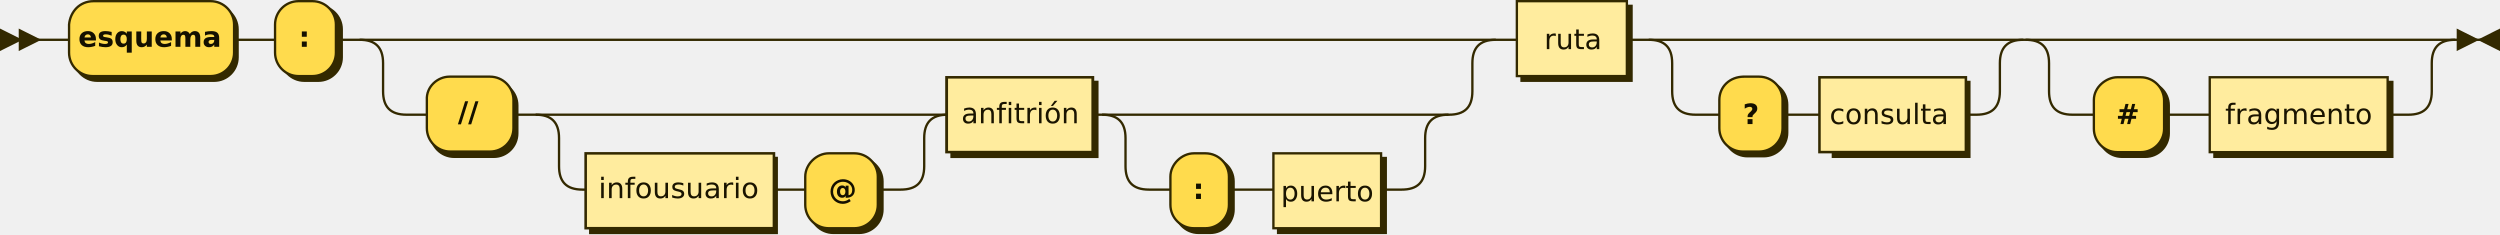
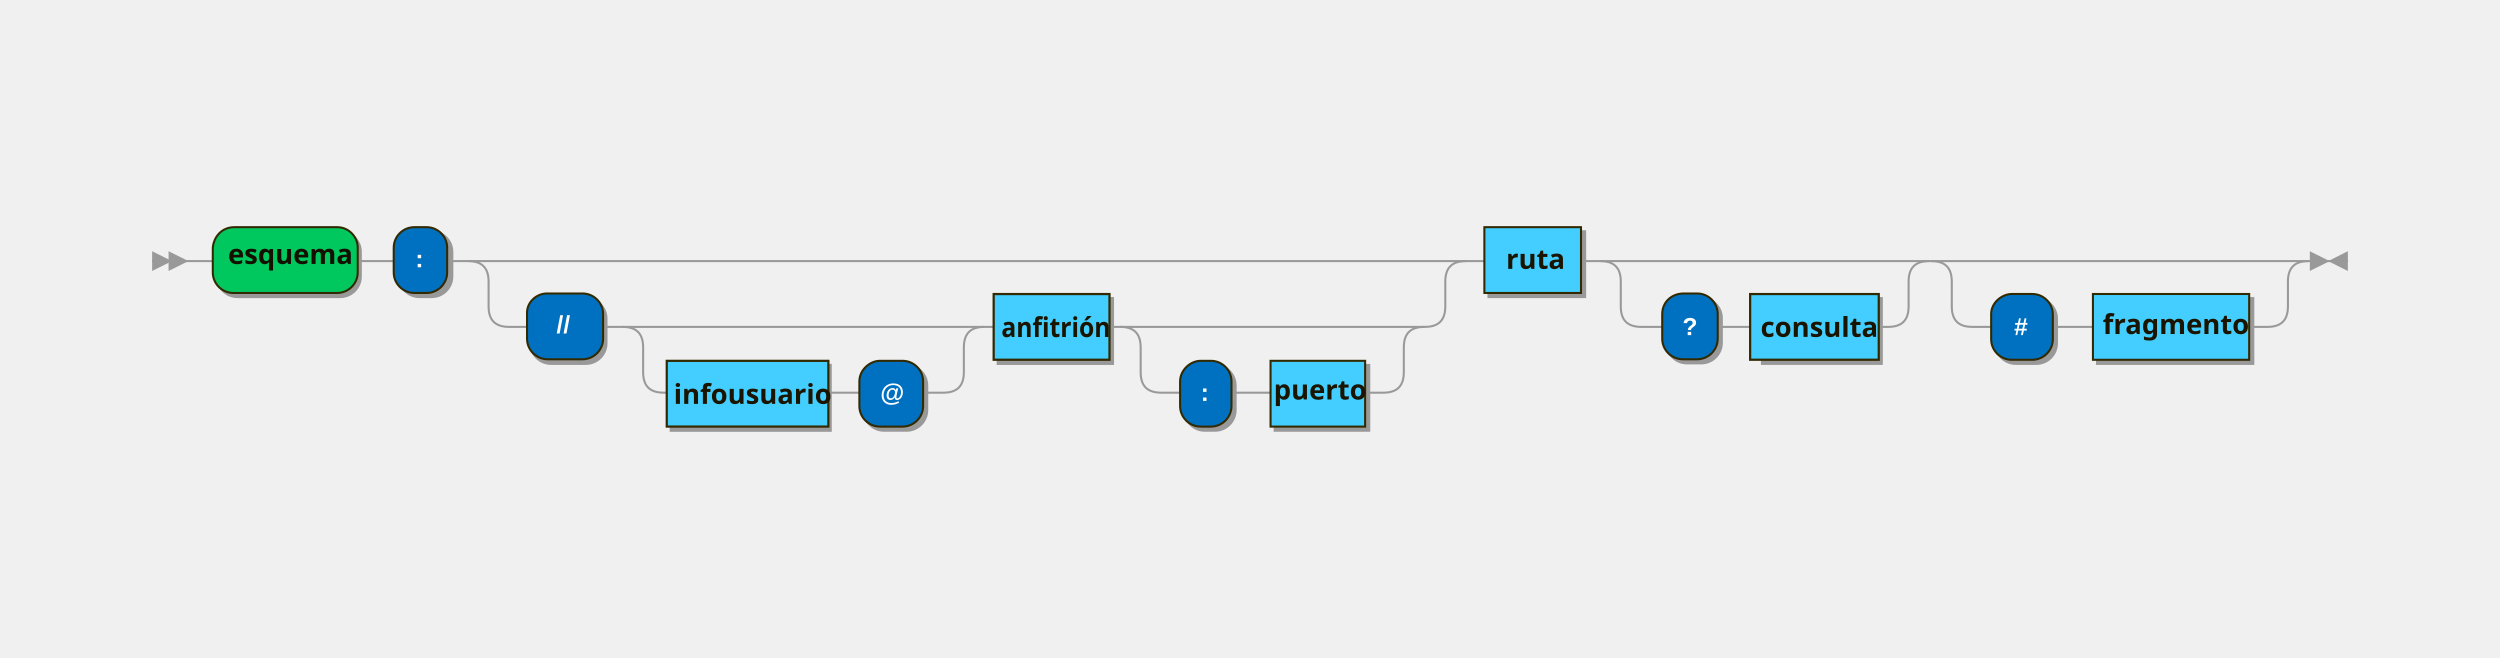
- <svg xmlns="http://www.w3.org/2000/svg" xmlns:xlink="http://www.w3.org/1999/xlink" version="1.1" x="0px" y="0px" width="1068px" height="100px" viewBox="0 0 1068 100" enable-background="new 0 0 1068 100" xml:space="preserve" id="svg113">
-   <defs id="defs117" />
-   <line fill="none" stroke="#332900" x1="0" y1="17" x2="1068" y2="17" id="line2" />
-   <path fill="none" stroke="#332900" d="M153.65,17c6.5,0,10,3,10,10v12c0,6.5,3,10,10,10H619c6.5,0,10-3,10-10V27c0-6.5,3-10,10-10" id="path4" />
-   <path fill="none" stroke="#332900" d="M704.35,17c6.5,0,10,3,10,10v12c0,6.5,3,10,10,10h120c6.5,0,10-3,10-10V27c0-6.5,3-10,10-10" id="path6" />
-   <path fill="none" stroke="#332900" d="M865.35,17c6.5,0,10,3,10,10v12c0,6.5,3,10,10,10h143.5c6.5,0,10-3,10-10V27c0-6.5,3-10,10-10" id="path8" />
-   <path d="M228.82,49c6.5,0,10,3,10,10v12c0,6.5,3,10,10,10h136c6.5,0,10-3,10-10V59c0-6.5,3-10,10-10" id="path10" stroke="#332900" fill="none" />
-   <path fill="none" stroke="#332900" d="M470.82,49c6.5,0,10,3,10,10v12c0,6.5,3,10,10,10h108c6.5,0,10-3,10-10V59c0-6.5,3-10,10-10" id="path12" />
-   <polygon fill="#332900" stroke="#332900" points="8.5,17 0.5,13 0.5,21" id="polygon14" />
-   <polygon fill="#332900" stroke="#332900" points="16.5,17 8.5,13 8.5,21" id="polygon16" />
-   <polygon fill="#332900" stroke="#332900" points="1058,17 1050,13 1050,21" id="polygon18" />
-   <polygon fill="#332900" stroke="#332900" points="1067.5,21 1067.5,13 1059.5,17" id="polygon20" />
-   <a id="scheme" xlink:href="#scheme">
-     <path fill="#332900" stroke="#332900" d="M41.5,2.5h50c5.5,0,10,4.5,10,10v12c0,5.5-4.5,10-10,10h-50c-5.5,0-10-4.5-10-10v-12C31.5,7,36,2.5,41.5,2.5z" id="path22" />
-     <path fill="#FFDB4D" stroke="#332900" d="M40,0.5h50c5.5,0,10,4.5,10,10v12c0,5.5-4.5,10-10,10H39.5c-5.5,0-10-4.5-10-10v-12C30,5,34,0.5,40,0.5z" id="path24" />
-     <text transform="translate(64,20)" font-weight="bold" font-size="12px" id="text26" style="font-weight:bold;font-size:12px;font-family:'DejaVu Sans';text-anchor:middle;fill:#141000">esquema</text>
-   </a>
-   <a id="scheme-delimiter" xlink:href="#scheme-delimiter">
-     <path fill="#332900" stroke="#332900" d="M130,2.5h6c5.5,0,10,4.5,10,10v12c0,5.5-4.5,10-10,10h-6c-5.5,0-10-4.5-10-10v-12C120,7,124,2.5,130,2.5z" id="path29" />
-     <path fill="#FFDB4D" stroke="#332900" d="M127.5,0.5h6c5.5,0,10,4.5,10,10v12c0,5.5-4.5,10-10,10h-6c-5.5,0-10-4.5-10-10v-12C117.5,5,122,0.5,127.5,0.5z" id="path31" />
-     <text transform="matrix(1 0 0 1 130 20)" fill="#141000" text-anchor="middle" font-weight="bold" font-family="'DejaVu Sans'" font-size="12px" id="text33">:</text>
-   </a>
-   <a id="slashes" xlink:href="#slashes">
-     <path d="M194,35h17c5.5,0,10,4.5,10,10v12c0,5.5-4.5,10-10,10h-17c-5.5,0-10-4.5-10-10V45C184,39,189,35,194,35z" id="path36" stroke="#332900" fill="#332900" />
-     <path d="M192.35,32.75h17c5.5,0,10,4.5,10,10v12c0,5.5-4.5,10-10,10h-17c-5.5,0-10-4.5-10-10v-12c-0.35-5.75,4.65-10,9.65-10H192.35z" id="path38" stroke="#332900" fill="#FFDB4D" />
-     <text transform="matrix(1 0 0 1 200 52)" font-weight="bold" font-size="12px" id="text40" text-anchor="middle" font-family="'DejaVu Sans'" fill="#141000">//</text>
-   </a>
-   <a id="userinfo" xlink:href="#userinfo" transform="matrix(1.023276,0,0,1,-5.943867,0)">
-     <rect x="252.265" y="67.511" width="77.776" height="31.978" id="rect43" style="fill:#332900;stroke:#332900;stroke-width:1.077" />
-     <rect x="250.31" y="65.514" width="78.606" height="31.973" id="rect45" style="fill:#ffec9e;stroke:#332900;stroke-width:1.083" />
-     <text font-size="12px" id="text47" style="font-size:12px;font-family:'DejaVu Sans';text-anchor:middle;fill:#1a1400" x="289.129" y="84.634">infousuario</text>
-   </a>
-   <a id="at-sign" xlink:href="#at-sign">
-     <path fill="#332900" stroke="#332900" d="M356,67.5h11c5.5,0,10,4.5,10,10v12c0,5.5-4.5,10-10,10h-11c-5.5,0-10-4.5-10-10v-12C346,72,351,67.5,356,67.5z" id="path50" />
-     <path fill="#FFDB4D" stroke="#332900" d="M354,65.5h11c5.5,0,10,4.5,10,10v12c0,5.5-4.5,10-10,10h-11c-5.5,0-10-4.5-10-10v-12C344,70,349,65.5,354,65.5z" id="path52" />
-     <text transform="matrix(1 0 0 1 360 85)" fill="#141000" text-anchor="middle" font-weight="bold" font-family="'DejaVu Sans'" font-size="12px" id="text54">@</text>
-   </a>
-   <a id="host" xlink:href="#host" transform="matrix(1.108436,0,0,1,-49.30747,0)">
-     <rect x="411.308" y="35.022" width="56.017" height="31.956" id="rect57" style="fill:#332900;stroke:#332900;stroke-width:1.091" />
-     <rect x="409.321" y="33.023" width="56.34" height="31.955" id="rect59" style="fill:#ffec9e;stroke:#332900;stroke-width:1.094" />
-     <text font-size="12px" id="text61" style="font-size:11.386px;font-family:'DejaVu Sans';text-anchor:middle;fill:#1a1400;stroke-width:0.949" x="461.256" y="49.959" transform="scale(0.9488715,1.053883)">anfitrión</text>
-   </a>
-   <a id="port-delimiter" xlink:href="#port-delimiter">
-     <path fill="#332900" stroke="#332900" d="M512,67.5h5c5.5,0,10,4.5,10,10v12c0,5.5-4.5,10-10,10h-5c-5.5,0-10-4.5-10-10v-12C502,72,507,67.5,512,67.5z" id="path64" />
-     <path fill="#FFDB4D" stroke="#332900" d="M510,65.5h5c5.5,0,10,4.5,10,10v12c0,5.5-4.5,10-10,10h-5c-5.5,0-10-4.5-10-10v-12C500,70,505,65.5,510,65.5z" id="path66" />
-     <text transform="matrix(1 0 0 1 512 85)" fill="#141000" text-anchor="middle" font-weight="bold" font-family="'DejaVu Sans'" font-size="12px" id="text68">:</text>
-   </a>
-   <a id="port" xlink:href="#port">
-     <rect x="546" y="67.5" fill="#332900" stroke="#332900" width="46" height="32" id="rect71" />
-     <rect x="544" y="65.5" fill="#FFEC9E" stroke="#332900" width="46" height="32" id="rect73" />
-     <text transform="translate(567,86)" font-size="12px" id="text75" style="font-size:12px;font-family:'DejaVu Sans';text-anchor:middle;fill:#1a1400">puerto</text>
-   </a>
-   <a id="path" xlink:href="#path">
-     <rect x="650" y="2.5" fill="#332900" stroke="#332900" width="47" height="32" id="rect78" />
-     <rect x="648" y="0.5" fill="#FFEC9E" stroke="#332900" width="47" height="32" id="rect80" />
-     <text transform="translate(672,21)" font-size="12px" id="text82" style="font-size:12px;font-family:'DejaVu Sans';text-anchor:middle;fill:#1a1400">ruta</text>
-   </a>
-   <a id="question-mark" xlink:href="#question-mark">
-     <path fill="#332900" stroke="#332900" d="M746.5,34.75h7c5.5,0,10,4.5,10,10v12c0,5.5-4.5,10-10,10h-7c-5.5,0-10-4.5-10-10v-12C736.5,39,741,34.75,746.5,34.75z" id="path85" />
-     <path fill="#FFDB4D" stroke="#332900" d="M744.5,32.75h7c5.5,0,10,4.5,10,10v12c0,5.5-4.5,10-10,10h-7c-5.5,0-10-4.5-10-10v-12c0-5.75,4.5-10,10.5-10H744.5z" id="path87" />
-     <text transform="matrix(1 0 0 1 748 53)" fill="#141000" text-anchor="middle" font-weight="bold" font-family="'DejaVu Sans'" font-size="12px" id="text89">?</text>
-   </a>
-   <a id="query" xlink:href="#query">
-     <rect x="783.024" y="35.024" width="58.266" height="31.952" id="rect92" style="fill:#332900;stroke:#332900;stroke-width:1.048" />
-     <rect x="777.27" y="33.025" width="62.56" height="31.949" id="rect94" style="fill:#ffec9e;stroke:#332900;stroke-width:1.086" />
-     <text transform="translate(807,53)" font-size="12px" id="text96" style="font-size:12px;font-family:'DejaVu Sans';text-anchor:middle;fill:#1a1400">consulta</text>
-   </a>
-   <a id="hash" xlink:href="#hash">
-     <path fill="#332900" stroke="#332900" d="M906.5,35h10c5.5,0,10,4.5,10,10v12c0,5.5-4.5,10-10,10h-10c-5.5,0-10-4.5-10-10V44.75C896.5,39,901,35,906.5,35z" id="path99" />
-     <path fill="#FFDB4D" stroke="#332900" d="M904.5,33h10c5.5,0,10,4.5,10,10v12c0,5.5-4.5,10-10,10h-10c-5.5,0-10-4.5-10-10V42.75C894.5,37,900,33,904.5,33z" id="path101" />
-     <text transform="matrix(1 0 0 1 909 53)" fill="#141000" text-anchor="middle" font-weight="bold" font-family="'DejaVu Sans'" font-size="12px" id="text103">#</text>
-   </a>
-   <a id="fragment" xlink:href="#fragment">
-     <rect x="946" y="35" fill="#332900" stroke="#332900" width="76" height="32" id="rect106" />
-     <rect x="944" y="33" fill="#FFEC9E" stroke="#332900" width="76" height="32" id="rect108" />
-     <text transform="translate(982,53)" font-size="12px" id="text110" style="font-size:12px;font-family:'DejaVu Sans';text-anchor:middle;fill:#1a1400">fragmento</text>
-   </a>
-   <text xml:space="preserve" style="font-style:normal;font-weight:normal;font-size:40px;line-height:125%;font-family:sans-serif;letter-spacing:0px;word-spacing:0px;fill:#000000;fill-opacity:1;stroke:none;stroke-width:1px;stroke-linecap:butt;stroke-linejoin:miter;stroke-opacity:1" x="260" y="67.5" id="text4631">
-     <tspan id="tspan4629" x="260" y="102.891" />
-   </text>
+ <svg xmlns="http://www.w3.org/2000/svg" xmlns:xlink="http://www.w3.org/1999/xlink" xml:space="preserve" width="3800px" height="1000px" version="1.1" style="shape-rendering:geometricPrecision; text-rendering:geometricPrecision; image-rendering:optimizeQuality; fill-rule:evenodd; clip-rule:evenodd" viewBox="0 0 3800 1000">
+   <defs>
+     <font id="FontID1" horiz-adv-x="722" font-variant="normal" style="fill-rule:nonzero" font-style="normal" font-weight="700">
+       <font-face font-family="Arial">
+         <font-face-src>
+           <font-face-name name="Arial Bold" />
+         </font-face-src>
+       </font-face>
+       <missing-glyph>
+         <path d="M0 0z" />
+       </missing-glyph>
+       <glyph unicode="#" horiz-adv-x="556" d="M75.843 178.016l-66.835 0 0 108 88.819 0 29.354 144 -118.173 0 0 108 140.158 0 38.835 189.984 110.173 0 -38.677 -189.984 105.008 0 37.512 189.984 114.142 0 -38.646 -189.984 66.488 0 0 -108 -88.347 0 -29.165 -144 117.512 0 0 -108 -139.496 0 -38.488 -190.016 -110.016 0 37.512 190.016 -107.496 0 -38.835 -190.016 -110.173 0 38.835 190.016zm161.48 252l-29.323 -144 106.835 0 28.346 144 -105.858 0z" />
+       <glyph unicode="/" horiz-adv-x="277" d="M-2.016 -12l178.016 740 102.992 0 -178.992 -740 -102.016 0z" />
+       <glyph unicode=":" horiz-adv-x="333" d="M98.016 382.016l0 136.976 136.976 0 0 -136.976 -136.976 0zm0 -382.016l0 137.008 136.976 0 0 -137.008 -136.976 0z" />
+       <glyph unicode="?" horiz-adv-x="610" d="M366.992 184l-124.976 0c-0.346,18.016 -0.504,28.819 -0.504,32.819 0,40.346 6.646,73.512 20.157,99.685 13.323,25.984 40,55.339 80.157,88 40.189,32.504 64.189,53.827 72,64 12.189,16 18.173,33.669 18.173,52.819 0,26.52 -10.677,49.354 -32.157,68.189 -21.354,18.992 -50.173,28.504 -86.52,28.504 -34.992,0 -64.157,-10.016 -87.811,-29.858 -23.496,-20 -39.685,-50.331 -48.504,-91.15l-126.016 16c3.685,58.488 28.504,108 74.677,148.819 46.173,40.85 106.835,61.165 181.827,61.165 78.992,0 141.827,-20.661 188.504,-61.827 46.677,-41.165 70.016,-89.008 70.016,-143.843 0,-30.142 -8.504,-58.992 -25.669,-85.984 -17.165,-26.992 -53.669,-63.843 -109.858,-110.52 -28.976,-24 -46.992,-43.496 -53.984,-58.142 -6.992,-14.677 -10.173,-40.85 -9.512,-78.677zm-124.976 -184l0 137.008 124.976 0 0 -137.008 -124.976 0z" />
+       <glyph unicode="@" horiz-adv-x="975" d="M867.843 9.008l104.158 0c-32.504,-66.52 -82.488,-118.52 -149.984,-156.189 -77.008,-43.15 -171.181,-64.819 -282.173,-64.819 -107.496,0 -200.189,18.173 -278.331,54.488 -78.173,36.504 -136.347,90.173 -174.331,161.008 -38.173,70.992 -57.165,148.158 -57.165,231.843 0,91.654 21.638,177.008 64.976,256.158 43.181,78.992 102.52,138.331 177.669,178.016 75.181,39.654 161.165,59.496 257.827,59.496 82.016,0 155.024,-16 218.677,-47.843 63.843,-32 112.661,-77.323 146.331,-136.158 33.669,-58.835 50.52,-122.992 50.52,-192.661 0,-83.181 -25.512,-158.173 -76.693,-225.354 -64,-84.662 -146.142,-126.992 -246.331,-126.992 -26.992,0 -47.339,4.661 -60.976,14.016 -13.669,9.48 -22.677,23.15 -27.339,41.323 -38.331,-36.85 -82.677,-55.339 -132.661,-55.339 -54.016,0 -98.835,18.677 -134.52,55.843 -35.654,37.323 -53.48,86.835 -53.48,148.661 0,76.504 21.48,146.173 64.315,209.323 52.157,76.85 118.835,115.181 200.158,115.181 57.858,0 100.693,-22.173 128.189,-66.52l12.158 54.52 128.819 0 -73.827 -349.669c-4.504,-22.173 -6.835,-36.504 -6.835,-42.992 0,-8 1.827,-14.173 5.669,-18.173 3.685,-4.157 8.157,-6.173 13.354,-6.173 15.653,0 35.811,9.512 60.661,28.346 33.165,24.661 60,57.984 80.504,99.496 20.472,41.669 30.835,84.819 30.835,129.48 0,80 -29.008,147.024 -86.835,200.85 -58.016,53.827 -138.835,80.819 -242.677,80.819 -88.157,0 -162.992,-17.984 -224.347,-53.984 -61.323,-36.189 -107.496,-86.835 -138.488,-152.347 -31.181,-65.323 -46.677,-133.48 -46.677,-204.315 0,-68.85 17.354,-131.339 52,-187.843 34.677,-56.504 83.339,-97.669 146.016,-123.685 62.488,-25.827 134.173,-38.835 214.992,-38.835 77.669,0 144.661,11.024 200.504,32.85 56,21.827 101.165,54.488 135.339,98.173zm-526.835 200.662c0,-41.323 8.315,-71.843 25.008,-91.339 16.819,-19.496 37.48,-29.323 62.142,-29.323 18.52,0 35.843,4.504 52,13.669 12.347,6.488 24.504,16.819 36.504,30.835 17.354,19.811 32.157,48.661 44.661,86.835 12.504,37.984 18.677,73.48 18.677,106.488 0,36.661 -8.504,65.008 -25.512,84.662 -17.165,19.685 -38.646,29.512 -64.472,29.512 -28,0 -53.858,-10.835 -77.512,-32.504 -23.685,-21.669 -41.512,-52.504 -53.512,-92.504 -12,-40 -17.984,-75.496 -17.984,-106.331z" />
+     </font>
+     <font id="FontID0" horiz-adv-x="703" font-variant="normal" style="fill-rule:nonzero" font-style="normal" font-weight="700">
+       <font-face font-family="Segoe UI">
+         <font-face-src>
+           <font-face-name name="Segoe UI Bold" />
+         </font-face-src>
+       </font-face>
+       <missing-glyph>
+         <path d="M0 0z" />
+       </missing-glyph>
+       <glyph unicode="a" horiz-adv-x="538" d="M480.973 0l-146.001 0 0 71.824 -1.984 0c-33.503,-55.98 -83.162,-83.984 -149.005,-83.984 -48.497,0 -86.648,13.662 -114.482,41.156 -27.834,27.494 -41.666,64.341 -41.666,110.174 0,96.966 57.482,152.974 172.304,167.968l135.825 17.999c0,54.676 -29.648,82 -88.972,82 -59.495,0 -116.155,-17.658 -169.838,-53.174l0 116.183c21.513,11.139 50.849,20.805 88.179,29.308 37.159,8.503 71.144,12.67 101.812,12.67 142.486,0 213.829,-71.144 213.829,-213.318l0 -298.805zm-145.009 203.143l0 33.673 -90.815 -11.678c-50.169,-6.491 -75.169,-29.166 -75.169,-67.969 0,-17.517 6.009,-32.001 18.169,-43.168 12.33,-11.168 28.826,-16.837 49.659,-16.837 28.996,0 52.493,10.005 70.832,29.988 18.169,20.011 27.324,45.322 27.324,75.991z" />
+       <glyph unicode="c" horiz-adv-x="479" d="M443.813 17.999c-34.835,-20.153 -85.174,-30.158 -150.848,-30.158 -76.813,0 -138.972,23.157 -186.476,69.812 -47.505,46.513 -71.314,106.489 -71.314,180.156 0,85.004 25.481,151.84 76.303,200.819 51.02,49.007 119.159,73.496 204.503,73.496 58.814,0 101.501,-7.823 127.832,-23.327l0 -130.979c-32.171,24.149 -68.168,36.167 -107.85,36.167 -44.33,0 -79.307,-12.84 -105.327,-38.832 -25.822,-25.85 -38.832,-61.507 -38.832,-107.169 0,-44.16 12.5,-78.995 37.188,-104.165 24.66,-25.34 58.814,-37.84 101.982,-37.84 38.491,0 75.991,12.018 112.838,36.167l0 -124.148z" />
+       <glyph unicode="e" horiz-adv-x="540" d="M514.135 205.977l-326.157 0c5.187,-72.476 50.991,-108.813 137.158,-108.813 55.016,0 103.343,12.982 145.009,39.002l0 -111.336c-46.173,-24.66 -106.177,-36.989 -180.156,-36.989 -80.668,0 -143.337,22.335 -188.007,67.147 -44.5,44.67 -66.807,107.169 -66.807,187.157 0,82.992 23.979,148.835 72.306,197.332 48.185,48.497 107.339,72.646 177.661,72.646 72.845,0 129.335,-21.655 169.158,-64.823 39.824,-43.338 59.835,-102.153 59.835,-176.329l0 -64.993zm-142.996 94.84c0,71.484 -28.996,107.311 -86.988,107.311 -24.66,0 -46.173,-10.147 -64.171,-30.668 -18.169,-20.493 -28.996,-46.144 -32.993,-76.643l184.152 0z" />
+       <glyph unicode="f" horiz-adv-x="383" d="M391.15 621.957c-19.841,7.823 -39.002,11.819 -57.17,11.819 -49.489,0 -74.177,-26.814 -74.177,-80.639l0 -53.174 114.17 0 0 -113.83 -114.17 0 0 -386.133 -153.824 0 0 386.133 -83.984 0 0 113.83 83.984 0 0 61.989c0,57 18.509,102.833 55.668,137.668 37.017,34.835 87.499,52.323 151.33,52.323 31.179,0 57.34,-3.345 78.173,-9.835l0 -120.151z" />
+       <glyph unicode="g" horiz-adv-x="619" d="M555.121 57.17c0,-92.827 -26.814,-164.651 -80.498,-215.671 -53.826,-50.821 -131.489,-76.303 -233.471,-76.303 -67.346,0 -120.661,9.495 -160.145,28.826l0 129.816c51.473,-29.988 103.315,-45.011 155.808,-45.011 51.983,0 92.487,13.832 121.001,41.354 28.656,27.494 42.998,64.823 42.998,111.988l0 39.654 -1.842 0c-35.175,-55.98 -87.158,-83.984 -155.836,-83.984 -63.803,0 -114.312,22.505 -151.812,67.317 -37.499,45.011 -56.15,105.157 -56.15,180.666 0,84.664 20.833,151.812 62.471,201.641 41.666,49.829 96.512,74.659 164.51,74.659 60.827,0 106.489,-23.327 136.817,-70.322l1.842 0 0 58.162 154.306 0 0 -442.793zm-152.322 182.99l0 39.654c0,31.49 -9.325,58.502 -28.004,80.838 -18.82,22.165 -43.14,33.333 -72.986,33.333 -34.325,0 -61.167,-13.35 -80.668,-40.022 -19.501,-26.643 -29.336,-64.313 -29.336,-112.81 0,-41.666 9.354,-74.489 27.834,-98.836 18.679,-24.319 44.019,-36.337 76.161,-36.337 32.001,0 57.85,12.188 77.493,36.847 19.671,24.489 29.506,57 29.506,97.334z" />
+       <glyph unicode="i" horiz-adv-x="284" d="M142.996 579.129c-25.992,0 -47.335,7.653 -63.831,23.157 -16.666,15.504 -25,34.325 -25,56.83 0,23.157 8.333,42.006 25,56.66 16.496,14.682 37.84,21.995 63.831,21.995 26.502,0 47.817,-7.313 64.313,-21.995 16.355,-14.654 24.66,-33.503 24.66,-56.66 0,-23.327 -8.305,-42.658 -24.66,-57.652 -16.496,-14.852 -37.811,-22.335 -64.313,-22.335zm76.161 -579.129l-154.164 0 0 499.963 154.164 0 0 -499.963z" />
+       <glyph unicode="l" horiz-adv-x="284" d="M219.157 0l-154.164 0 0 740.124 154.164 0 0 -740.124z" />
+       <glyph unicode="m" horiz-adv-x="915" d="M858.773 0l-153.824 0 0 285.143c0,72.674 -26.672,108.842 -79.987,108.842 -25.34,0 -46.003,-10.856 -61.989,-32.681 -16.015,-21.825 -24.008,-49.007 -24.008,-81.49l0 -279.814 -154.164 0 0 288.147c0,70.492 -26.332,105.837 -78.655,105.837 -26.332,0 -47.505,-10.346 -63.151,-31.179 -15.844,-20.833 -23.837,-49.149 -23.837,-85.004l0 -277.802 -154.164 0 0 499.963 154.164 0 0 -78.173 1.984 0c16.015,26.672 38.35,48.497 67.176,65.163 28.826,16.837 60.316,25.17 94.5,25.17 70.662,0 118.989,-30.98 144.981,-93.167 38.151,62.187 93.989,93.167 167.996,93.167 108.643,0 162.979,-66.977 162.979,-201.159l0 -310.964z" />
+       <glyph unicode="n" horiz-adv-x="604" d="M547.78 0l-153.796 0 0 277.802c0,77.493 -27.664,116.183 -83.02,116.183 -26.643,0 -48.639,-10.176 -65.815,-30.668 -17.318,-20.521 -25.992,-46.683 -25.992,-78.173l0 -285.143 -154.164 0 0 499.963 154.164 0 0 -79.165 1.984 0c36.847,60.997 90.333,91.325 160.655,91.325 110.656,0 165.984,-68.65 165.984,-205.977l0 -306.146z" />
+       <glyph unicode="o" horiz-adv-x="611" d="M303.141 -12.16c-83.332,0 -148.807,23.327 -196.482,69.982 -47.675,46.683 -71.484,110.174 -71.484,190.161 0,82.652 24.66,147.475 74.148,194.158 49.489,46.655 116.495,69.982 200.649,69.982 82.992,0 148.155,-23.327 195.32,-69.982 47.165,-46.683 70.832,-108.502 70.832,-185.314 0,-83.02 -24.319,-148.665 -72.986,-196.822 -48.667,-48.185 -115.333,-72.164 -199.997,-72.164zm3.997 406.144c-36.479,0 -64.823,-12.5 -84.976,-37.499 -20.181,-25.17 -30.357,-60.685 -30.357,-106.489 0,-96.002 38.832,-144.017 116.353,-144.017 73.808,0 110.797,49.347 110.797,147.843 0,93.479 -37.329,140.162 -111.818,140.162z" />
+       <glyph unicode="p" horiz-adv-x="620" d="M221.141 58.162l-1.984 0 0 -288.147 -154.164 0 0 729.948 154.164 0 0 -75.169 1.984 0c38.18,58.162 91.665,87.329 160.655,87.329 64.852,0 114.822,-22.165 150.168,-66.666 35.317,-44.33 53.004,-104.817 53.004,-181.318 0,-83.332 -20.663,-150.139 -61.847,-200.649 -41.156,-50.481 -95.974,-75.651 -164.311,-75.651 -60.175,0 -106.007,23.327 -137.668,70.322zm-4.337 204.985l0 -39.994c0,-34.495 9.013,-62.669 27.352,-84.494 18.169,-21.825 42.148,-32.681 71.824,-32.681 35.005,0 62.329,13.52 81.66,40.674 19.331,27.154 29.166,65.674 29.166,115.503 0,87.98 -34.183,131.829 -102.663,131.829 -31.49,0 -57.34,-11.848 -77.323,-35.855 -20.011,-23.979 -30.017,-55.64 -30.017,-94.981z" />
+       <glyph unicode="q" horiz-adv-x="619" d="M554.129 -229.985l-154.334 0 0 298.805 -1.814 0c-34.835,-53.996 -86.166,-80.979 -153.824,-80.979 -62.839,0 -113.32,21.825 -151.67,65.645 -38.151,43.849 -57.312,105.157 -57.312,184.322 0,83.332 20.975,149.827 62.981,199.657 42.006,49.829 96.654,74.659 164,74.659 61.167,0 106.489,-23.327 135.825,-70.322l1.814 0 0 58.162 154.334 0 0 -729.948zm-151.33 468.813l0 39.994c0,32.483 -9.495,59.806 -28.316,81.971 -18.849,22.165 -43.168,33.191 -72.674,33.191 -34.325,0 -61.167,-13.35 -80.668,-40.164 -19.501,-27.012 -29.336,-64.171 -29.336,-111.676 0,-42.658 9.524,-75.991 28.684,-99.998 18.991,-24.149 43.82,-36.167 74.489,-36.167 32.511,0 58.672,12.188 78.315,36.507 19.671,24.489 29.506,56.49 29.506,96.342z" />
+       <glyph unicode="r" horiz-adv-x="397" d="M391.15 360.793c-18.679,10.176 -40.334,15.193 -64.993,15.193 -33.503,0 -59.664,-12.358 -78.683,-36.847 -18.82,-24.66 -28.316,-57.992 -28.316,-100.31l0 -238.828 -154.164 0 0 499.963 154.164 0 0 -92.827 1.984 0c24.518,67.828 68.338,101.671 131.829,101.671 16.326,0 28.996,-2.012 38.18,-5.839l0 -142.175z" />
+       <glyph unicode="s" horiz-adv-x="439" d="M32.171 13.152l0 124.998c25.481,-15.334 50.821,-26.672 75.991,-34.155 25.17,-7.511 49.007,-11.168 71.484,-11.168 27.352,0 49.007,3.656 64.681,11.168 15.816,7.483 23.667,18.82 23.667,34.155 0,9.835 -3.515,17.999 -10.686,24.518 -7.171,6.491 -16.326,12.16 -27.664,16.978 -11.168,4.847 -23.497,9.354 -36.819,13.18 -13.35,3.997 -26.162,8.333 -38.491,13.152 -19.841,7.511 -37.329,15.674 -52.522,24.178 -15.164,8.673 -27.806,18.651 -38.151,30.158 -10.176,11.338 -17.999,24.489 -23.327,39.512 -5.329,14.994 -8.163,32.653 -8.163,53.145 0,28.004 6.151,52.153 18.339,72.334 12.16,20.153 28.486,36.649 48.809,49.489 20.351,12.84 43.678,22.335 69.84,28.344 26.162,5.981 53.486,8.985 81.83,8.985 22.165,0 44.5,-1.672 67.317,-5.159 22.845,-3.345 45.322,-8.333 67.487,-14.824l0 -119.159c-19.642,11.479 -40.475,19.983 -62.811,25.651 -22.335,5.669 -44.16,8.503 -65.674,8.503 -10.147,0 -19.671,-0.822 -28.486,-2.664 -9.013,-1.672 -17.006,-4.337 -23.837,-7.823 -6.831,-3.345 -12.16,-7.681 -15.986,-13.18 -4.025,-5.329 -5.839,-11.508 -5.839,-18.339 0,-8.985 2.834,-16.808 8.645,-23.327 6.009,-6.491 13.52,-12.16 23.015,-16.837 9.495,-4.819 19.983,-8.985 31.49,-12.67 11.508,-3.826 23.015,-7.653 34.495,-11.479 20.493,-7.171 39.002,-14.994 55.668,-23.497 16.496,-8.503 30.838,-18.339 42.658,-29.846 11.848,-11.338 21.003,-24.66 27.352,-39.994 6.321,-15.334 9.495,-33.503 9.495,-54.648 0,-29.676 -6.349,-55.016 -19.331,-75.991 -12.84,-21.003 -29.846,-38.01 -51.161,-51.19 -21.343,-13.152 -46.003,-22.817 -73.837,-28.826 -27.834,-5.981 -56.66,-8.985 -86.677,-8.985 -54.988,0 -105.809,8.503 -152.804,25.311z" />
+       <glyph unicode="t" horiz-adv-x="389" d="M367.142 5.839c-22.845,-12.018 -57.17,-17.999 -103.003,-17.999 -108.643,0 -163.149,56.49 -163.149,169.328l0 228.964 -80.979 0 0 113.83 80.979 0 0 107.821 153.824 43.99 0 -151.812 112.328 0 0 -113.83 -112.328 0 0 -202.151c0,-51.983 20.663,-78.003 61.989,-78.003 16.326,0 33.163,4.677 50.339,14.172l0 -114.312z" />
+       <glyph unicode="u" horiz-adv-x="604" d="M539.957 0l-153.824 0 0 76.161 -2.324 0c-38.18,-58.843 -89.001,-88.32 -152.832,-88.32 -115.984,0 -173.807,70.152 -173.807,210.484l0 301.639 153.824 0 0 -287.977c0,-70.662 27.976,-106.007 83.984,-106.007 27.664,0 49.659,9.665 66.325,29.024 16.666,19.331 24.829,45.663 24.829,78.825l0 286.135 153.824 0 0 -499.963z" />
+       <glyph unicode="ó" horiz-adv-x="610" d="M303.141 -12.16c-83.332,0 -148.807,23.327 -196.482,69.982 -47.675,46.683 -71.484,110.174 -71.484,190.161 0,82.652 24.66,147.475 74.148,194.158 49.489,46.655 116.495,69.982 200.649,69.982 82.992,0 148.155,-23.327 195.32,-69.982 47.165,-46.683 70.832,-108.502 70.832,-185.314 0,-83.02 -24.319,-148.665 -72.986,-196.822 -48.667,-48.185 -115.333,-72.164 -199.997,-72.164zm3.997 406.144c-36.479,0 -64.823,-12.5 -84.976,-37.499 -20.181,-25.17 -30.357,-60.685 -30.357,-106.489 0,-96.002 38.832,-144.017 116.353,-144.017 73.808,0 110.797,49.347 110.797,147.843 0,93.479 -37.329,140.162 -111.818,140.162zm165.814 342.795l-152.804 -157.65 -111.336 0 127.01 157.65 137.129 0z" />
+     </font>
+     <style type="text/css">
+    
+     @font-face { font-family:"Arial";font-variant:normal;font-style:normal;font-weight:bold;src:url("#FontID1") format(svg)}
+     @font-face { font-family:"Segoe UI";font-variant:normal;font-style:normal;font-weight:bold;src:url("#FontID0") format(svg)}
+     .str2 {stroke:#999999;stroke-width:3.37;stroke-miterlimit:22.926}
+     .str3 {stroke:#332900;stroke-width:3.38;stroke-miterlimit:22.926}
+     .str7 {stroke:#332900;stroke-width:3.39;stroke-miterlimit:22.926}
+     .str4 {stroke:#999999;stroke-width:3.41;stroke-miterlimit:22.926}
+     .str5 {stroke:#332900;stroke-width:3.42;stroke-miterlimit:22.926}
+     .str1 {stroke:#332900;stroke-width:3.13;stroke-miterlimit:22.926}
+     .str0 {stroke:#999999;stroke-width:3.13;stroke-miterlimit:22.926}
+     .str6 {stroke:#999999;stroke-width:3.27;stroke-miterlimit:22.926}
+     .fil0 {fill:none}
+     .fil4 {fill:#141000}
+     .fil9 {fill:#1A1400}
+     .fil6 {fill:white}
+     .fil7 {fill:white}
+     .fil5 {fill:#0070C0;fill-rule:nonzero}
+     .fil2 {fill:#00C85F;fill-rule:nonzero}
+     .fil8 {fill:#43CEFF;fill-rule:nonzero}
+     .fil1 {fill:#999999;fill-rule:nonzero}
+     .fil3 {fill:black;fill-opacity:0}
+     .fnt1 {font-weight:bold;font-size:37.5px;font-family:'Arial'}
+     .fnt3 {font-weight:bold;font-size:37.5px;font-family:'Arial'}
+     .fnt5 {font-weight:bold;font-size:37.5px;font-family:'Arial'}
+     .fnt7 {font-weight:bold;font-size:37.5px;font-family:'Arial'}
+     .fnt9 {font-weight:bold;font-size:37.5px;font-family:'Arial'}
+     .fnt0 {font-weight:bold;font-size:41.67px;font-family:'Segoe UI'}
+     .fnt10 {font-weight:bold;font-size:41.67px;font-family:'Segoe UI'}
+     .fnt2 {font-weight:bold;font-size:41.67px;font-family:'Segoe UI'}
+     .fnt4 {font-weight:bold;font-size:41.67px;font-family:'Segoe UI'}
+     .fnt6 {font-weight:bold;font-size:41.67px;font-family:'Segoe UI'}
+     .fnt8 {font-weight:bold;font-size:41.67px;font-family:'Segoe UI'}
+    
+   </style>
+   </defs>
+   <g id="Capa_x0020_1">
+     <line id="line2" class="fil0 str0" x1="231.25" y1="396.87" x2="3568.75" y2="396.87" />
+     <path id="path4" class="fil0 str0" d="M711.41 396.87c20.31,0 31.25,9.38 31.25,31.25l0 37.5c0,20.32 9.37,31.25 31.24,31.25l1391.73 0c20.31,0 31.24,-9.37 31.24,-31.25l0 -37.5c0,-20.31 9.38,-31.24 31.25,-31.24" />
+     <path id="path6" class="fil0 str0" d="M2432.34 396.87c20.32,0 31.25,9.38 31.25,31.25l0 37.5c0,20.32 9.38,31.25 31.25,31.25l375 0c20.32,0 31.25,-9.37 31.25,-31.25l0 -37.5c0,-20.31 9.38,-31.24 31.25,-31.24" />
+     <path id="path8" class="fil0 str0" d="M2935.47 396.87c20.31,0 31.25,9.38 31.25,31.25l0 37.5c0,20.32 9.37,31.25 31.25,31.25l448.44 0c20.31,0 31.25,-9.37 31.25,-31.25l0 -37.5c0,-20.31 9.37,-31.24 31.25,-31.24" />
+     <path id="path10" class="fil0 str0" d="M946.31 496.87c20.32,0 31.25,9.38 31.25,31.25l0 37.5c0,20.32 9.38,31.25 31.25,31.25l425 0.01c20.32,0 31.25,-9.38 31.25,-31.25l0 -37.5c0,-20.32 9.38,-31.25 31.25,-31.25" />
+     <path id="path12" class="fil0 str0" d="M1702.56 496.87c20.31,0 31.25,9.38 31.25,31.25l0 37.5c0,20.32 9.38,31.25 31.25,31.25l337.5 0.01c20.32,0 31.25,-9.38 31.25,-31.25l0 -37.5c0,-20.32 9.38,-31.25 31.25,-31.25" />
+     <polygon id="polygon14" class="fil1 str0" points="257.81,396.87 232.81,384.37 232.81,409.37 " />
+     <polygon id="polygon16" class="fil1 str0" points="282.81,396.87 257.81,384.37 257.81,409.37 " />
+     <polygon id="polygon18" class="fil1 str0" points="3537.5,396.87 3512.5,384.37 3512.5,409.37 " />
+     <polygon id="polygon20" class="fil1 str0" points="3567.19,409.37 3567.19,384.37 3542.19,396.87 " />
+     <a xlink:href="#scheme">
+       <path id="path22" class="fil1 str0" d="M360.94 351.56l156.25 0c17.18,0 31.25,14.06 31.25,31.25l0 37.5c0,17.19 -14.07,31.25 -31.25,31.25l-156.25 0c-17.19,0 -31.25,-14.06 -31.25,-31.25l0 -37.5c0,-17.19 14.06,-31.25 31.25,-31.25z" />
+     </a>
+     <a xlink:href="#scheme">
+       <path id="path24" class="fil2 str1" d="M356.25 345.31l156.25 0c17.19,0 31.25,14.06 31.25,31.25l0 37.5c0,17.19 -14.06,31.25 -31.25,31.25l-157.81 0c-17.19,0 -31.25,-14.06 -31.25,-31.25l0 -37.5c1.56,-17.19 14.06,-31.25 32.81,-31.25z" />
+     </a>
+     <a xlink:href="#scheme">
+       <rect class="fil3" x="348" y="379" width="171" height="31" />
+       <g transform="matrix(1 0 0 1 -1465.95 -98.8087)">
+         <text x="1812.49" y="500" id="text26" class="fil4 fnt0">esquema</text>
+       </g>
+     </a>
+     <a xlink:href="#scheme-delimiter">
+       <path id="path29" class="fil1 str0" d="M637.5 351.56l18.75 0c17.19,0 31.25,14.06 31.25,31.25l0 37.5c0,17.19 -14.06,31.25 -31.25,31.25l-18.75 0c-17.19,0 -31.25,-14.06 -31.25,-31.25l0 -37.5c0,-17.19 12.5,-31.25 31.25,-31.25z" />
+     </a>
+     <a xlink:href="#scheme-delimiter">
+       <path id="path31" class="fil5 str1" d="M629.69 345.31l18.75 0c17.18,0 31.25,14.06 31.25,31.25l0 37.5c0,17.19 -14.07,31.25 -31.25,31.25l-18.75 0c-17.19,0 -31.25,-14.06 -31.25,-31.25l0 -37.5c0,-17.19 14.06,-31.25 31.25,-31.25z" />
+     </a>
+     <a xlink:href="#scheme-delimiter">
+       <rect class="fil3" x="634" y="386" width="6" height="20" />
+       <g transform="matrix(1 0 0 1 -1262.5 -93.75)">
+         <text x="1893.76" y="500" id="text33" class="fil6 fnt1">:</text>
+       </g>
+     </a>
+     <a xlink:href="#slashes">
+       <path id="path36" class="fil1 str0" d="M837.5 453.12l53.12 0c17.19,0 31.25,14.07 31.25,31.25l0 37.5c0,17.19 -14.06,31.25 -31.25,31.25l-53.12 0c-17.19,0 -31.25,-14.06 -31.25,-31.24l0 -37.5c0,-18.76 15.62,-31.26 31.25,-31.26z" text-anchor="middle" />
+     </a>
+     <a xlink:href="#slashes">
+       <path id="path38" class="fil5 str1" d="M832.34 446.09l53.13 0c17.19,0 31.25,14.07 31.25,31.25l0 37.5c0,17.19 -14.06,31.25 -31.25,31.25l-53.13 0c-17.18,0 -31.25,-14.06 -31.25,-31.25l0 -37.5c-1.09,-17.97 14.53,-31.25 30.16,-31.25l1.09 0z" />
+     </a>
+     <a xlink:href="#slashes">
+       <rect class="fil3" x="845" y="478" width="21" height="28" />
+       <g transform="matrix(1 0 0 1 -1043.75 6.24922)">
+         <text x="1889.58" y="500" id="text40" class="fil7 fnt1">//</text>
+       </g>
+     </a>
+     <a xlink:href="#userinfo">
+       <rect id="rect43" class="fil1 str2" x="1019.58" y="554.72" width="243.05" height="99.93" text-anchor="middle" />
+     </a>
+     <a xlink:href="#userinfo">
+       <rect id="rect45" class="fil8 str3" x="1013.47" y="548.48" width="245.65" height="99.91" />
+     </a>
+     <a xlink:href="#userinfo">
+       <rect class="fil3" x="1026" y="582" width="220" height="32" />
+       <g transform="matrix(1 0 0 1 -764.106 113.851)">
+         <text x="1788.14" y="500" id="text47" class="fil9 fnt2">infousuario</text>
+       </g>
+     </a>
+     <a xlink:href="#at-sign">
+       <path id="path50" class="fil1 str0" d="M1343.75 554.69l34.37 0c17.19,0 31.25,14.06 31.25,31.25l0 37.5c0,17.18 -14.06,31.25 -31.25,31.25l-34.37 0c-17.19,0 -31.25,-14.06 -31.25,-31.25l0 -37.5c0,-17.19 15.62,-31.25 31.25,-31.25z" />
+     </a>
+     <a xlink:href="#at-sign">
+       <path id="path52" class="fil5 str1" d="M1337.5 548.44l34.37 0c17.19,0 31.25,14.06 31.25,31.25l0 37.5c0,17.18 -14.06,31.25 -31.25,31.25l-34.37 0c-17.19,0 -31.25,-14.06 -31.25,-31.25l0 -37.5c0,-17.19 15.62,-31.25 31.25,-31.25z" />
+     </a>
+     <a xlink:href="#at-sign">
+       <rect class="fil3" x="1339" y="582" width="35" height="35" />
+       <g transform="matrix(1 0 0 1 -543.75 109.375)">
+         <text x="1881.72" y="500" id="text54" class="fil7 fnt3">@</text>
+       </g>
+     </a>
+     <a xlink:href="#host">
+       <rect id="rect57" class="fil1 str4" x="1516.59" y="453.19" width="175.05" height="99.86" text-anchor="middle" />
+     </a>
+     <a xlink:href="#host">
+       <rect id="rect59" class="fil8 str5" x="1510.38" y="446.95" width="176.06" height="99.86" />
+     </a>
+     <a xlink:href="#host">
+       <rect class="fil3" x="1523" y="480" width="150" height="32" />
+       <g transform="matrix(0.900357 0 0 1 -111.717 12.2882)">
+         <text x="1814.56" y="500" id="text61" class="fil9 fnt4">anfitrión</text>
+       </g>
+     </a>
+     <a xlink:href="#port-delimiter">
+       <path id="path64" class="fil1 str0" d="M1831.25 554.69l15.63 0c17.18,0 31.24,14.06 31.24,31.25l0 37.5c0,17.18 -14.06,31.25 -31.24,31.25l-15.63 0c-17.19,0 -31.25,-14.06 -31.25,-31.25l0 -37.5c0,-17.19 15.62,-31.25 31.25,-31.25z" />
+     </a>
+     <a xlink:href="#port-delimiter">
+       <path id="path66" class="fil5 str1" d="M1825 548.44l15.62 0c17.19,0 31.25,14.06 31.25,31.25l0 37.5c0,17.18 -14.06,31.25 -31.25,31.25l-15.62 0c-17.19,0 -31.25,-14.06 -31.25,-31.25l0 -37.5c0,-17.19 15.63,-31.25 31.25,-31.25z" />
+     </a>
+     <a xlink:href="#port-delimiter">
+       <rect class="fil3" x="1828" y="589" width="5" height="20" />
+       <g transform="matrix(1 0 0 1 -68.7496 109.375)">
+         <text x="1893.76" y="500" id="text68" class="fil7 fnt5">:</text>
+       </g>
+     </a>
+     <a xlink:href="#port">
+       <rect id="rect71" class="fil1 str0" x="1937.5" y="554.69" width="143.75" height="100" text-anchor="middle" />
+     </a>
+     <a xlink:href="#port">
+       <rect id="rect73" class="fil8 str1" x="1931.25" y="548.44" width="143.75" height="100" />
+     </a>
+     <a xlink:href="#port">
+       <rect class="fil3" x="1938" y="580" width="129" height="36" />
+       <g transform="matrix(1 0 0 1 102.506 107.225)">
+         <text x="1833.55" y="500" id="text75" class="fil9 fnt6">puerto</text>
+       </g>
+     </a>
+     <a xlink:href="#path">
+       <rect id="rect78" class="fil1 str0" x="2262.5" y="351.56" width="146.87" height="100" />
+     </a>
+     <a xlink:href="#path">
+       <rect id="rect80" class="fil8 str1" x="2256.25" y="345.31" width="146.87" height="100" />
+     </a>
+     <a xlink:href="#path">
+       <rect class="fil3" x="2291" y="381" width="76" height="28" />
+       <g transform="matrix(1 0 0 1 429.525 -91.3607)">
+         <text x="1859.73" y="500" id="text82" class="fil9 fnt6">ruta</text>
+       </g>
+     </a>
+     <a xlink:href="#question-mark">
+       <path id="path85" class="fil1 str0" d="M2564.06 452.34l21.88 0c17.18,0 31.25,14.07 31.25,31.25l0 37.5c0,17.19 -14.07,31.25 -31.25,31.25l-21.88 0c-17.18,0 -31.25,-14.06 -31.25,-31.25l0 -37.5c0,-17.97 14.07,-31.25 31.25,-31.25z" />
+     </a>
+     <a xlink:href="#question-mark">
+       <path id="path87" class="fil5 str1" d="M2557.81 446.09l21.88 0c17.19,0 31.25,14.07 31.25,31.25l0 37.5c0,17.19 -14.06,31.25 -31.25,31.25l-21.88 0c-17.18,0 -31.25,-14.06 -31.25,-31.25l0 -37.5c0,-17.97 14.07,-31.25 32.82,-31.25l-1.57 0z" />
+     </a>
+     <a xlink:href="#question-mark">
+       <rect class="fil3" x="2559" y="482" width="19" height="27" />
+       <g transform="matrix(1 0 0 1 668.75 9.37441)">
+         <text x="1888.55" y="500" id="text89" class="fil7 fnt7">?</text>
+       </g>
+     </a>
+     <a xlink:href="#query">
+       <rect id="rect92" class="fil1 str6" x="2678.2" y="453.2" width="182.08" height="99.85" text-anchor="middle" />
+     </a>
+     <a xlink:href="#query">
+       <rect id="rect94" class="fil8 str7" x="2660.22" y="446.95" width="195.5" height="99.84" />
+     </a>
+     <a xlink:href="#query">
+       <rect class="fil3" x="2677" y="481" width="161" height="31" />
+       <g transform="matrix(1 0 0 1 858.427 12.0413)">
+         <text x="1817.65" y="500" id="text96" class="fil9 fnt8">consulta</text>
+       </g>
+     </a>
+     <a xlink:href="#hash">
+       <path id="path99" class="fil1 str0" d="M3064.06 453.12l31.25 0c17.19,0 31.25,14.07 31.25,31.25l0 37.5c0,17.19 -14.06,31.25 -31.25,31.25l-31.25 0c-17.18,0 -31.25,-14.06 -31.25,-31.24l0 -38.29c0,-17.97 14.07,-30.47 31.25,-30.47z" />
+     </a>
+     <a xlink:href="#hash">
+       <path id="path101" class="fil5 str1" d="M3057.81 446.87l31.25 0c17.19,0 31.25,14.07 31.25,31.25l0 37.5c0,17.19 -14.06,31.25 -31.25,31.25l-31.25 0.01c-17.18,0 -31.25,-14.07 -31.25,-31.25l0 -38.29c0,-17.97 17.19,-30.47 31.25,-30.47z" />
+     </a>
+     <a xlink:href="#hash">
+       <rect class="fil3" x="3061" y="482" width="20" height="27" />
+       <g transform="matrix(1 0 0 1 1171.87 9.37441)">
+         <text x="1889.57" y="500" id="text103" class="fil7 fnt9">#</text>
+       </g>
+     </a>
+     <a xlink:href="#fragment">
+       <rect id="rect106" class="fil1 str0" x="3187.5" y="453.12" width="237.5" height="100" text-anchor="middle" />
+     </a>
+     <a xlink:href="#fragment">
+       <rect id="rect108" class="fil8 str1" x="3181.25" y="446.87" width="237.5" height="100" />
+     </a>
+     <a xlink:href="#fragment">
+       <rect class="fil3" x="3197" y="476" width="205" height="41" />
+       <g transform="matrix(1 0 0 1 1400.28 7.64882)">
+         <text x="1795.89" y="500" id="text110" class="fil9 fnt10">fragmento</text>
+       </g>
+     </a>
+   </g>
</svg>
